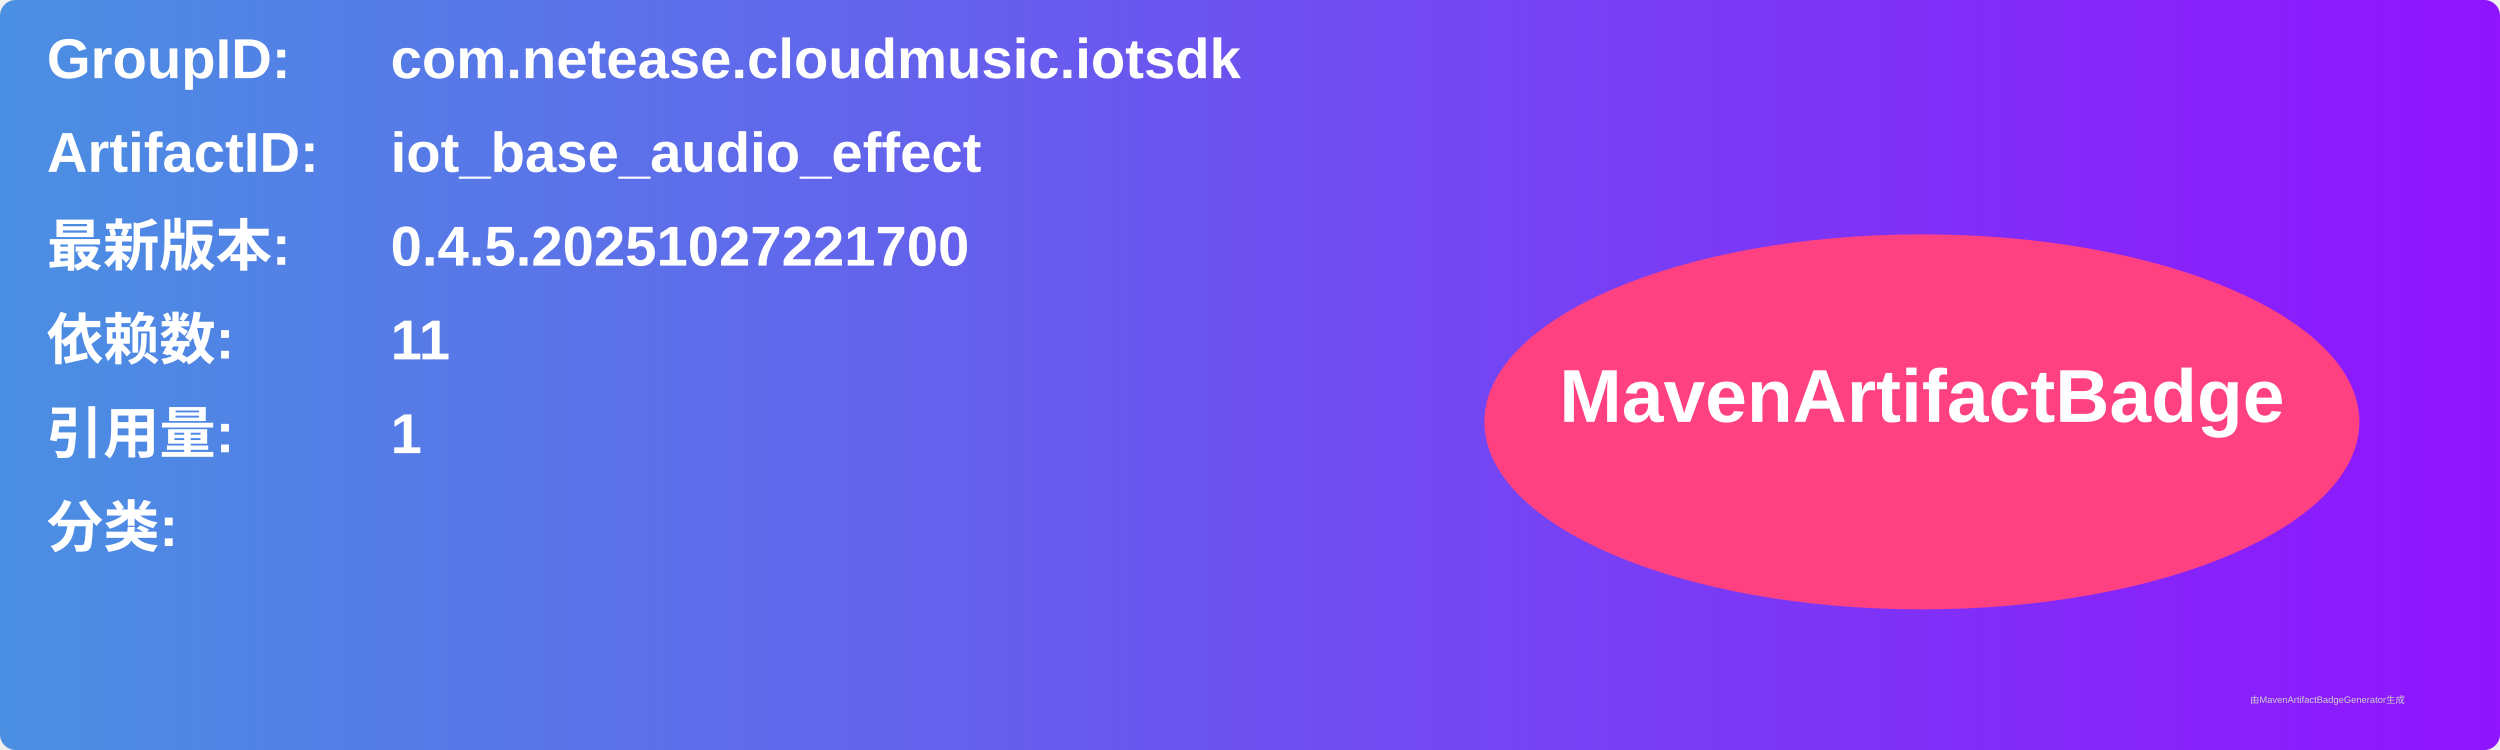
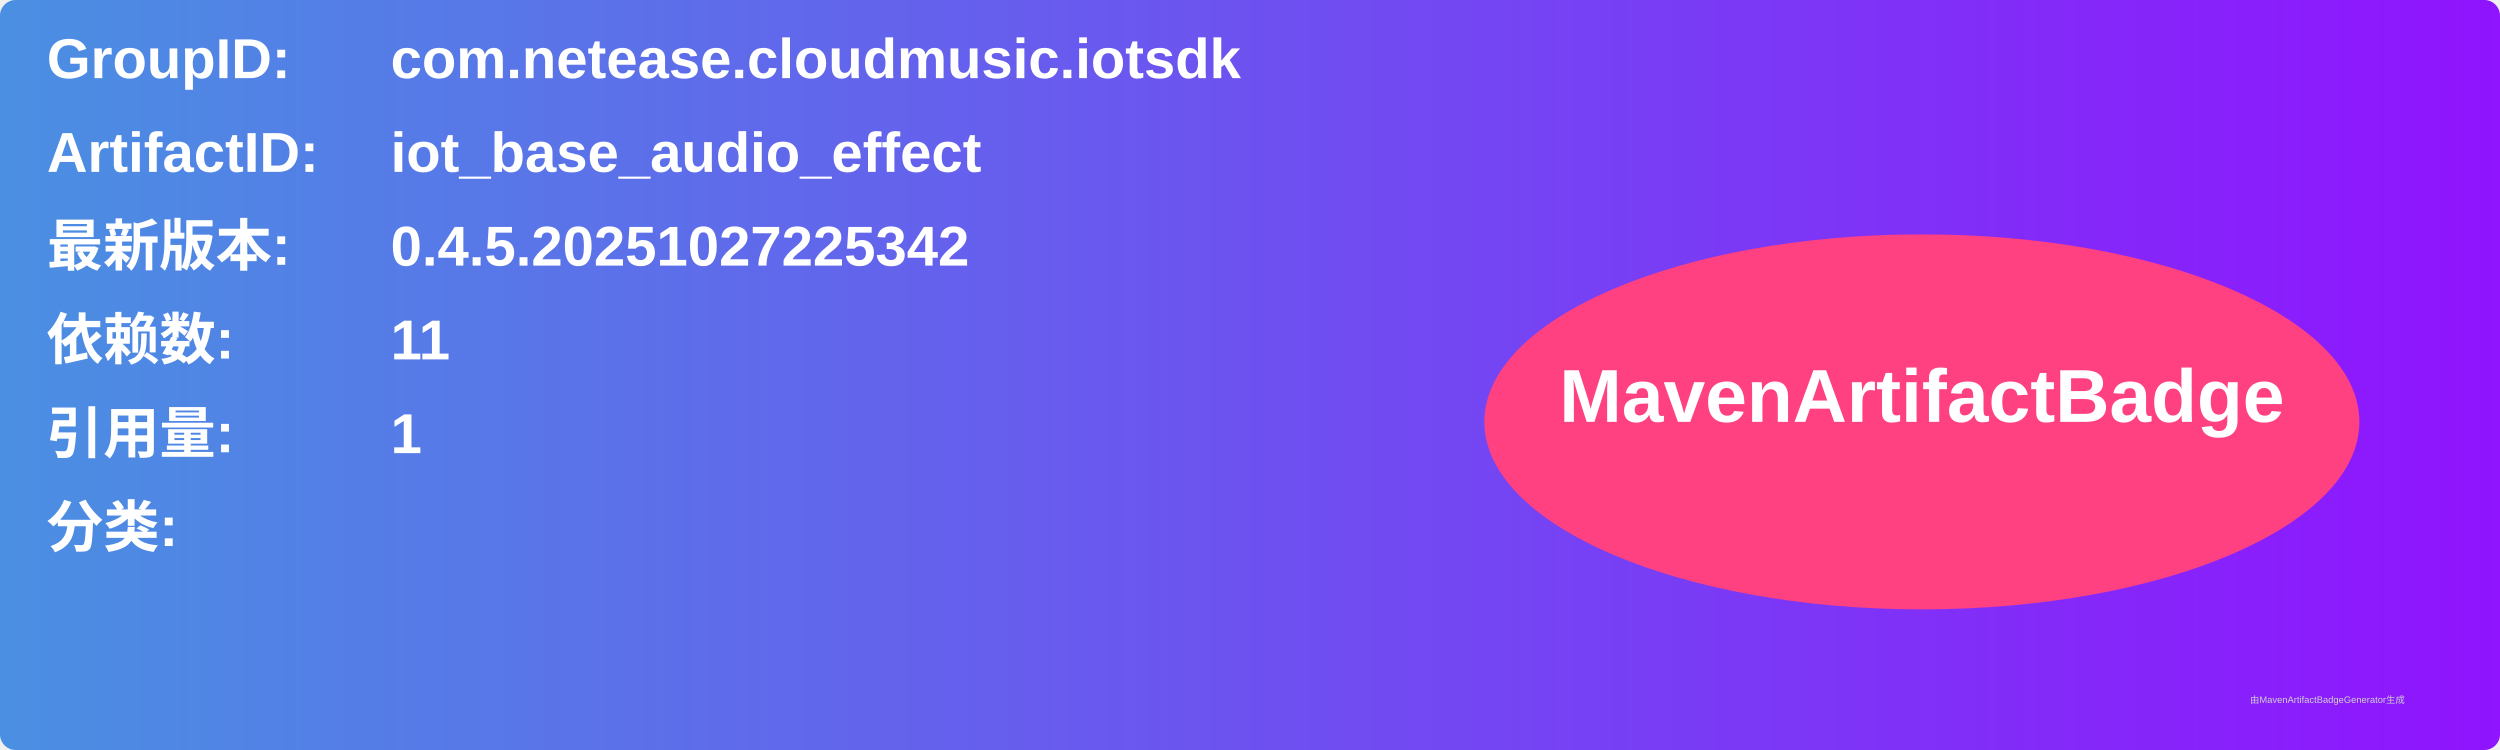
<svg xmlns="http://www.w3.org/2000/svg" width="800" height="240" viewBox="0 0 800 240">
  <linearGradient id="grad" x1="0%" y1="0%" x2="100%" y2="0%">
    <stop offset="0%" stop-color="#4a90e2" />
    <stop offset="100%" stop-color="#9013fe" />
  </linearGradient>
  <rect width="100%" height="100%" rx="5" ry="5" fill="url(#grad)" />
  <g transform="translate(15, 15)">
    <text x="0" y="10" font-family="Arial" font-size="18" fill="white" font-weight="bold" width="260">GroupID:</text>
    <text x="110" y="10" font-family="Arial" font-size="18" fill="white" font-weight="bold" width="460">com.netease.cloudmusic.iotsdk</text>
    <text x="0" y="40" font-family="Arial" font-size="18" fill="white" font-weight="bold" width="260">ArtifactID:</text>
    <text x="110" y="40" font-family="Arial" font-size="18" fill="white" font-weight="bold" width="460">iot_base_audio_effect</text>
    <text x="0" y="70" font-family="Arial" font-size="18" fill="white" font-weight="bold">最新版本:</text>
    <text x="110" y="70" font-family="Arial" font-size="18" fill="white" font-weight="bold">
-       <tspan font-weight="bold">0.4.5.20251027221700</tspan>
+       <tspan font-weight="bold">0.4.5.20251027225342</tspan>
    </text>
    <text x="0" y="100" font-family="Arial" font-size="18" fill="white" font-weight="bold">依赖数: </text>
    <text x="110" y="100" font-family="Arial" font-size="18" fill="white">
      <tspan font-weight="bold">11</tspan>
    </text>
    <text x="0" y="130" font-family="Arial" font-size="18" fill="white" font-weight="bold">引用量: </text>
    <text x="110" y="130" font-family="Arial" font-size="18" fill="white">
      <tspan font-weight="bold">1</tspan>
    </text>
    <text x="0" y="160" font-family="Arial" font-size="18" fill="white" font-weight="bold">分类:</text>
    <text x="10" y="190" font-family="Arial" font-size="10" fill="white">
      <tspan font-weight="bold" />
    </text>
    <ellipse cx="600" cy="120" rx="140" ry="60" fill="#ff4081" />
    <text x="600" y="120" text-anchor="middle" font-family="Arial" font-size="24" fill="white" font-weight="bold">MavenArtifactBadge</text>
  </g>
  <text x="720" y="225" font-family="Arial" font-size="3" fill="#d0d0d0">由MavenArtifactBadgeGenerator生成</text>
</svg>
